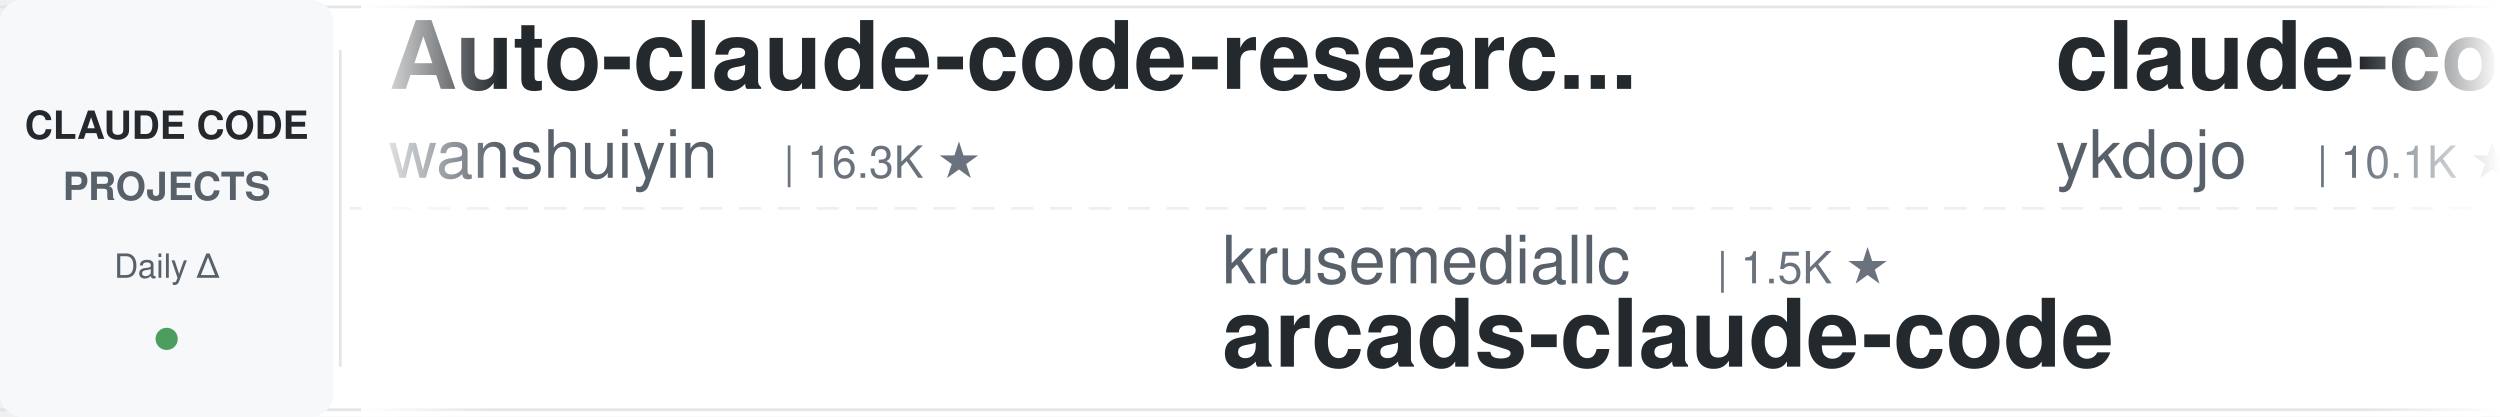
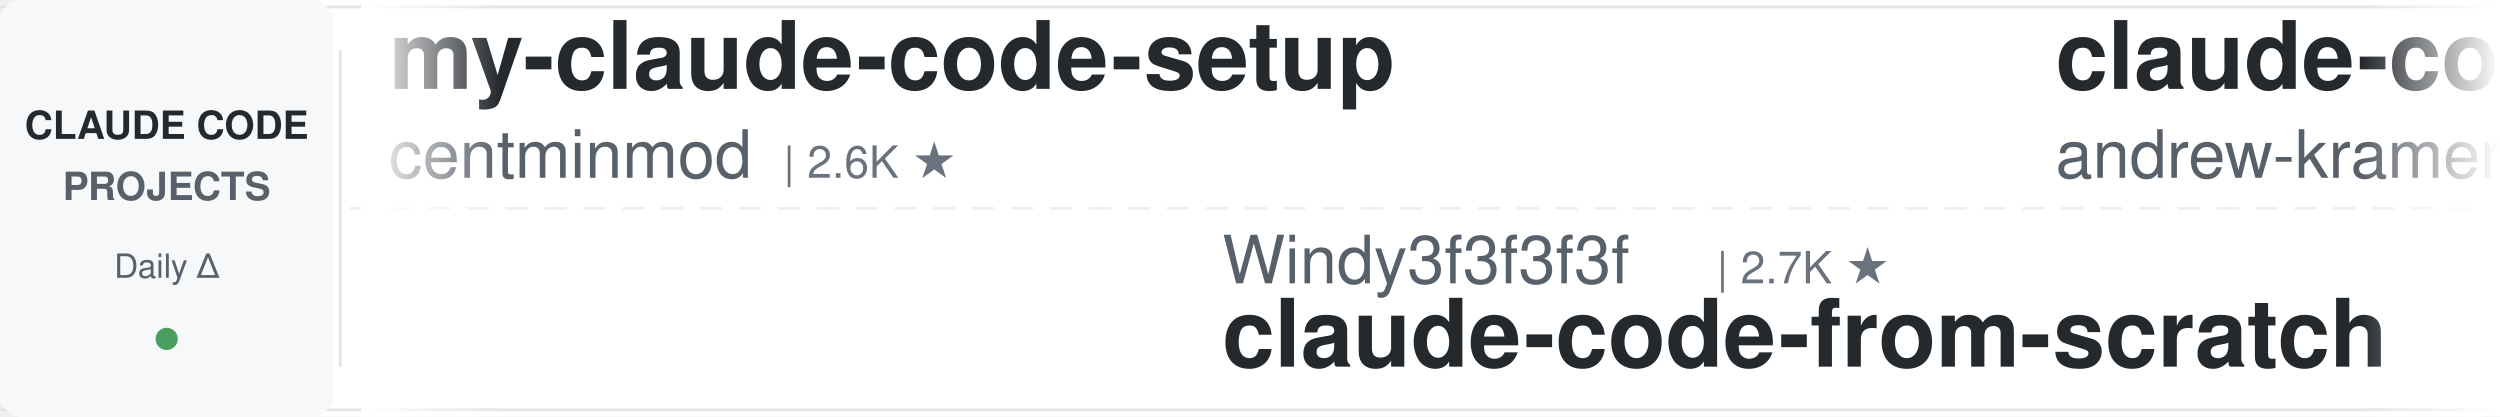
<svg xmlns="http://www.w3.org/2000/svg" width="900" height="150">
  <defs>
    <linearGradient id="leftFade" x1="0%" y1="0%" x2="100%" y2="0%">
      <stop offset="0%" style="stop-color:#ffffff;stop-opacity:1" />
      <stop offset="100%" style="stop-color:#ffffff;stop-opacity:0" />
    </linearGradient>
    <linearGradient id="rightFade" x1="0%" y1="0%" x2="100%" y2="0%">
      <stop offset="0%" style="stop-color:#ffffff;stop-opacity:0" />
      <stop offset="100%" style="stop-color:#ffffff;stop-opacity:1" />
    </linearGradient>
  </defs>
  <rect width="900" height="150" fill="#ffffff" rx="8" />
  <rect x="0" y="2" width="900" height="1" fill="#e1e4e8" />
  <rect x="0" y="147" width="900" height="1" fill="#e1e4e8" />
  <line x1="0" y1="75" x2="900" y2="75" stroke="#e1e4e8" stroke-width="1" stroke-dasharray="8 6" opacity="0.6" />
  <rect x="0" y="0" width="120" height="150" fill="#f6f8fa" rx="8" />
  <text x="60" y="50" font-family="-apple-system, BlinkMacSystemFont, 'Segoe UI', Helvetica, Arial, sans-serif" font-size="14" font-weight="600" fill="#24292e" text-anchor="middle">CLAUDE CODE</text>
  <text x="60" y="72" font-family="-apple-system, BlinkMacSystemFont, 'Segoe UI', Helvetica, Arial, sans-serif" font-size="14" font-weight="600" fill="#586069" text-anchor="middle">PROJECTS</text>
  <text x="60" y="100" font-family="-apple-system, BlinkMacSystemFont, 'Segoe UI', Helvetica, Arial, sans-serif" font-size="12" font-weight="500" fill="#586069" text-anchor="middle">Daily Δ</text>
  <circle cx="60" cy="122" r="4" fill="#22863a" opacity="0.8" />
  <rect x="122" y="18" width="1" height="114" fill="#e1e4e8" />
  <clipPath id="tickerClip">
    <rect x="130" y="0" width="770" height="150" />
  </clipPath>
  <g clip-path="url(#tickerClip)">
    <g id="tickerItems">
      <animateTransform attributeName="transform" attributeType="XML" type="translate" from="0 0" to="-3000 0" dur="54s" repeatCount="indefinite" />
      <g transform="translate(0, 0)">
-         <text x="140" y="32" font-family="-apple-system, BlinkMacSystemFont, 'Segoe UI', Helvetica, Arial, sans-serif" font-size="34" font-weight="600" fill="#24292e">Auto-claude-code-researc...</text>
-         <text x="140" y="64" font-family="-apple-system, BlinkMacSystemFont, 'Segoe UI', Helvetica, Arial, sans-serif" font-size="24" font-weight="400" fill="#586069">wanshuiyin</text>
-         <text x="282" y="64" font-family="-apple-system, BlinkMacSystemFont, 'Segoe UI', Helvetica, Arial, sans-serif" font-size="16" font-weight="500" fill="#6a737d">| 16.3K ★</text>
+         <text x="140" y="32" font-family="-apple-system, BlinkMacSystemFont, 'Segoe UI', Helvetica, Arial, sans-serif" font-size="34" font-weight="600" fill="#24292e">my-claude-code-setup</text>
+         <text x="140" y="64" font-family="-apple-system, BlinkMacSystemFont, 'Segoe UI', Helvetica, Arial, sans-serif" font-size="24" font-weight="400" fill="#586069">centminmod</text>
+         <text x="282" y="64" font-family="-apple-system, BlinkMacSystemFont, 'Segoe UI', Helvetica, Arial, sans-serif" font-size="16" font-weight="500" fill="#6a737d">| 2.6K ★</text>
      </g>
      <g transform="translate(300, 0)">
-         <text x="140" y="102" font-family="-apple-system, BlinkMacSystemFont, 'Segoe UI', Helvetica, Arial, sans-serif" font-size="24" font-weight="400" fill="#586069">krusemediallc</text>
-         <text x="318" y="102" font-family="-apple-system, BlinkMacSystemFont, 'Segoe UI', Helvetica, Arial, sans-serif" font-size="16" font-weight="500" fill="#6a737d">| 1.5K ★</text>
-         <text x="140" y="132" font-family="-apple-system, BlinkMacSystemFont, 'Segoe UI', Helvetica, Arial, sans-serif" font-size="34" font-weight="600" fill="#24292e">arcads-claude-code</text>
+         <text x="140" y="102" font-family="-apple-system, BlinkMacSystemFont, 'Segoe UI', Helvetica, Arial, sans-serif" font-size="24" font-weight="400" fill="#586069">Windy3f3f3f3f</text>
+         <text x="318" y="102" font-family="-apple-system, BlinkMacSystemFont, 'Segoe UI', Helvetica, Arial, sans-serif" font-size="16" font-weight="500" fill="#6a737d">| 2.7K ★</text>
+         <text x="140" y="132" font-family="-apple-system, BlinkMacSystemFont, 'Segoe UI', Helvetica, Arial, sans-serif" font-size="34" font-weight="600" fill="#24292e">claude-code-from-scratch</text>
      </g>
      <g transform="translate(600, 0)">
+         <text x="140" y="32" font-family="-apple-system, BlinkMacSystemFont, 'Segoe UI', Helvetica, Arial, sans-serif" font-size="34" font-weight="600" fill="#24292e">claude-code-source-build</text>
+         <text x="140" y="64" font-family="-apple-system, BlinkMacSystemFont, 'Segoe UI', Helvetica, Arial, sans-serif" font-size="24" font-weight="400" fill="#586069">andrew-kramer-inno</text>
+         <text x="378" y="64" font-family="-apple-system, BlinkMacSystemFont, 'Segoe UI', Helvetica, Arial, sans-serif" font-size="16" font-weight="500" fill="#6a737d">| 596 ★</text>
+       </g>
+       <g transform="translate(900, 0)">
+         <text x="140" y="102" font-family="-apple-system, BlinkMacSystemFont, 'Segoe UI', Helvetica, Arial, sans-serif" font-size="24" font-weight="400" fill="#586069">overwirehq</text>
+         <text x="282" y="102" font-family="-apple-system, BlinkMacSystemFont, 'Segoe UI', Helvetica, Arial, sans-serif" font-size="16" font-weight="500" fill="#6a737d">| 2.8K ★</text>
+         <text x="140" y="132" font-family="-apple-system, BlinkMacSystemFont, 'Segoe UI', Helvetica, Arial, sans-serif" font-size="34" font-weight="600" fill="#24292e">claude-code-telegram</text>
+       </g>
+       <g transform="translate(1200, 0)">
+         <text x="140" y="32" font-family="-apple-system, BlinkMacSystemFont, 'Segoe UI', Helvetica, Arial, sans-serif" font-size="34" font-weight="600" fill="#24292e">claude-code-local</text>
+         <text x="140" y="64" font-family="-apple-system, BlinkMacSystemFont, 'Segoe UI', Helvetica, Arial, sans-serif" font-size="24" font-weight="400" fill="#586069">nicedreamzapp</text>
+         <text x="318" y="64" font-family="-apple-system, BlinkMacSystemFont, 'Segoe UI', Helvetica, Arial, sans-serif" font-size="16" font-weight="500" fill="#6a737d">| 3.3K ★</text>
+       </g>
+       <g transform="translate(1500, 0)">
+         <text x="140" y="102" font-family="-apple-system, BlinkMacSystemFont, 'Segoe UI', Helvetica, Arial, sans-serif" font-size="24" font-weight="400" fill="#586069">rohitg00</text>
+         <text x="258" y="102" font-family="-apple-system, BlinkMacSystemFont, 'Segoe UI', Helvetica, Arial, sans-serif" font-size="16" font-weight="500" fill="#6a737d">| 2.6K ★</text>
+         <text x="140" y="132" font-family="-apple-system, BlinkMacSystemFont, 'Segoe UI', Helvetica, Arial, sans-serif" font-size="34" font-weight="600" fill="#24292e">awesome-claude-code-tool...</text>
+       </g>
+       <g transform="translate(1800, 0)">
        <text x="140" y="32" font-family="-apple-system, BlinkMacSystemFont, 'Segoe UI', Helvetica, Arial, sans-serif" font-size="34" font-weight="600" fill="#24292e">claude-code-tips</text>
        <text x="140" y="64" font-family="-apple-system, BlinkMacSystemFont, 'Segoe UI', Helvetica, Arial, sans-serif" font-size="24" font-weight="400" fill="#586069">ykdojo</text>
        <text x="234" y="64" font-family="-apple-system, BlinkMacSystemFont, 'Segoe UI', Helvetica, Arial, sans-serif" font-size="16" font-weight="500" fill="#6a737d">| 10.1K ★</text>
      </g>
-       <g transform="translate(900, 0)">
-         <text x="140" y="102" font-family="-apple-system, BlinkMacSystemFont, 'Segoe UI', Helvetica, Arial, sans-serif" font-size="24" font-weight="400" fill="#586069">jqueryscript</text>
-         <text x="306" y="102" font-family="-apple-system, BlinkMacSystemFont, 'Segoe UI', Helvetica, Arial, sans-serif" font-size="16" font-weight="500" fill="#6a737d">| 517 ★</text>
-         <text x="140" y="132" font-family="-apple-system, BlinkMacSystemFont, 'Segoe UI', Helvetica, Arial, sans-serif" font-size="34" font-weight="600" fill="#24292e">awesome-claude-code</text>
-       </g>
-       <g transform="translate(1200, 0)">
-         <text x="140" y="32" font-family="-apple-system, BlinkMacSystemFont, 'Segoe UI', Helvetica, Arial, sans-serif" font-size="34" font-weight="600" fill="#24292e">claude-code-source</text>
-         <text x="140" y="64" font-family="-apple-system, BlinkMacSystemFont, 'Segoe UI', Helvetica, Arial, sans-serif" font-size="24" font-weight="400" fill="#586069">AprilNEA</text>
-         <text x="258" y="64" font-family="-apple-system, BlinkMacSystemFont, 'Segoe UI', Helvetica, Arial, sans-serif" font-size="16" font-weight="500" fill="#6a737d">| 391 ★</text>
-       </g>
-       <g transform="translate(1500, 0)">
-         <text x="140" y="102" font-family="-apple-system, BlinkMacSystemFont, 'Segoe UI', Helvetica, Arial, sans-serif" font-size="24" font-weight="400" fill="#586069">SeemSeam</text>
-         <text x="258" y="102" font-family="-apple-system, BlinkMacSystemFont, 'Segoe UI', Helvetica, Arial, sans-serif" font-size="16" font-weight="500" fill="#6a737d">| 3.5K ★</text>
-         <text x="140" y="132" font-family="-apple-system, BlinkMacSystemFont, 'Segoe UI', Helvetica, Arial, sans-serif" font-size="34" font-weight="600" fill="#24292e">claude_codex_bridge</text>
-       </g>
-       <g transform="translate(1800, 0)">
-         <text x="140" y="32" font-family="-apple-system, BlinkMacSystemFont, 'Segoe UI', Helvetica, Arial, sans-serif" font-size="34" font-weight="600" fill="#24292e">claude-code-proxy</text>
-         <text x="140" y="64" font-family="-apple-system, BlinkMacSystemFont, 'Segoe UI', Helvetica, Arial, sans-serif" font-size="24" font-weight="400" fill="#586069">1rgs</text>
-         <text x="210" y="64" font-family="-apple-system, BlinkMacSystemFont, 'Segoe UI', Helvetica, Arial, sans-serif" font-size="16" font-weight="500" fill="#6a737d">| 3.7K ★</text>
-       </g>
      <g transform="translate(2100, 0)">
-         <text x="140" y="102" font-family="-apple-system, BlinkMacSystemFont, 'Segoe UI', Helvetica, Arial, sans-serif" font-size="24" font-weight="400" fill="#586069">anthropics</text>
-         <text x="282" y="102" font-family="-apple-system, BlinkMacSystemFont, 'Segoe UI', Helvetica, Arial, sans-serif" font-size="16" font-weight="500" fill="#6a737d">| 6.2K ★</text>
-         <text x="140" y="132" font-family="-apple-system, BlinkMacSystemFont, 'Segoe UI', Helvetica, Arial, sans-serif" font-size="34" font-weight="600" fill="#24292e">claude-code-security-rev...</text>
+         <text x="140" y="102" font-family="-apple-system, BlinkMacSystemFont, 'Segoe UI', Helvetica, Arial, sans-serif" font-size="24" font-weight="400" fill="#586069">simonw</text>
+         <text x="234" y="102" font-family="-apple-system, BlinkMacSystemFont, 'Segoe UI', Helvetica, Arial, sans-serif" font-size="16" font-weight="500" fill="#6a737d">| 1.7K ★</text>
+         <text x="140" y="132" font-family="-apple-system, BlinkMacSystemFont, 'Segoe UI', Helvetica, Arial, sans-serif" font-size="34" font-weight="600" fill="#24292e">claude-code-transcripts</text>
      </g>
      <g transform="translate(2400, 0)">
-         <text x="140" y="32" font-family="-apple-system, BlinkMacSystemFont, 'Segoe UI', Helvetica, Arial, sans-serif" font-size="34" font-weight="600" fill="#24292e">ClaudeCode-Portable</text>
-         <text x="140" y="64" font-family="-apple-system, BlinkMacSystemFont, 'Segoe UI', Helvetica, Arial, sans-serif" font-size="24" font-weight="400" fill="#586069">techjarves</text>
-         <text x="282" y="64" font-family="-apple-system, BlinkMacSystemFont, 'Segoe UI', Helvetica, Arial, sans-serif" font-size="16" font-weight="500" fill="#6a737d">| 1.5K ★</text>
+         <text x="140" y="32" font-family="-apple-system, BlinkMacSystemFont, 'Segoe UI', Helvetica, Arial, sans-serif" font-size="34" font-weight="600" fill="#24292e">awesome-claude-code-plug...</text>
+         <text x="140" y="64" font-family="-apple-system, BlinkMacSystemFont, 'Segoe UI', Helvetica, Arial, sans-serif" font-size="24" font-weight="400" fill="#586069">ccplugins</text>
+         <text x="270" y="64" font-family="-apple-system, BlinkMacSystemFont, 'Segoe UI', Helvetica, Arial, sans-serif" font-size="16" font-weight="500" fill="#6a737d">| 946 ★</text>
      </g>
      <g transform="translate(2700, 0)">
-         <text x="140" y="102" font-family="-apple-system, BlinkMacSystemFont, 'Segoe UI', Helvetica, Arial, sans-serif" font-size="24" font-weight="400" fill="#586069">rohitg00</text>
-         <text x="258" y="102" font-family="-apple-system, BlinkMacSystemFont, 'Segoe UI', Helvetica, Arial, sans-serif" font-size="16" font-weight="500" fill="#6a737d">| 2.6K ★</text>
-         <text x="140" y="132" font-family="-apple-system, BlinkMacSystemFont, 'Segoe UI', Helvetica, Arial, sans-serif" font-size="34" font-weight="600" fill="#24292e">awesome-claude-code-tool...</text>
+         <text x="140" y="102" font-family="-apple-system, BlinkMacSystemFont, 'Segoe UI', Helvetica, Arial, sans-serif" font-size="24" font-weight="400" fill="#586069">Piebald-AI</text>
+         <text x="282" y="102" font-family="-apple-system, BlinkMacSystemFont, 'Segoe UI', Helvetica, Arial, sans-serif" font-size="16" font-weight="500" fill="#6a737d">| 12.7K ★</text>
+         <text x="140" y="132" font-family="-apple-system, BlinkMacSystemFont, 'Segoe UI', Helvetica, Arial, sans-serif" font-size="34" font-weight="600" fill="#24292e">claude-code-system-promp...</text>
      </g>
      <g transform="translate(3000, 0)">
-         <text x="140" y="32" font-family="-apple-system, BlinkMacSystemFont, 'Segoe UI', Helvetica, Arial, sans-serif" font-size="34" font-weight="600" fill="#24292e">Auto-claude-code-researc...</text>
-         <text x="140" y="64" font-family="-apple-system, BlinkMacSystemFont, 'Segoe UI', Helvetica, Arial, sans-serif" font-size="24" font-weight="400" fill="#586069">wanshuiyin</text>
-         <text x="282" y="64" font-family="-apple-system, BlinkMacSystemFont, 'Segoe UI', Helvetica, Arial, sans-serif" font-size="16" font-weight="500" fill="#6a737d">| 16.3K ★</text>
+         <text x="140" y="32" font-family="-apple-system, BlinkMacSystemFont, 'Segoe UI', Helvetica, Arial, sans-serif" font-size="34" font-weight="600" fill="#24292e">my-claude-code-setup</text>
+         <text x="140" y="64" font-family="-apple-system, BlinkMacSystemFont, 'Segoe UI', Helvetica, Arial, sans-serif" font-size="24" font-weight="400" fill="#586069">centminmod</text>
+         <text x="282" y="64" font-family="-apple-system, BlinkMacSystemFont, 'Segoe UI', Helvetica, Arial, sans-serif" font-size="16" font-weight="500" fill="#6a737d">| 2.6K ★</text>
      </g>
      <g transform="translate(3300, 0)">
-         <text x="140" y="102" font-family="-apple-system, BlinkMacSystemFont, 'Segoe UI', Helvetica, Arial, sans-serif" font-size="24" font-weight="400" fill="#586069">krusemediallc</text>
-         <text x="318" y="102" font-family="-apple-system, BlinkMacSystemFont, 'Segoe UI', Helvetica, Arial, sans-serif" font-size="16" font-weight="500" fill="#6a737d">| 1.5K ★</text>
-         <text x="140" y="132" font-family="-apple-system, BlinkMacSystemFont, 'Segoe UI', Helvetica, Arial, sans-serif" font-size="34" font-weight="600" fill="#24292e">arcads-claude-code</text>
+         <text x="140" y="102" font-family="-apple-system, BlinkMacSystemFont, 'Segoe UI', Helvetica, Arial, sans-serif" font-size="24" font-weight="400" fill="#586069">Windy3f3f3f3f</text>
+         <text x="318" y="102" font-family="-apple-system, BlinkMacSystemFont, 'Segoe UI', Helvetica, Arial, sans-serif" font-size="16" font-weight="500" fill="#6a737d">| 2.7K ★</text>
+         <text x="140" y="132" font-family="-apple-system, BlinkMacSystemFont, 'Segoe UI', Helvetica, Arial, sans-serif" font-size="34" font-weight="600" fill="#24292e">claude-code-from-scratch</text>
      </g>
      <g transform="translate(3600, 0)">
-         <text x="140" y="32" font-family="-apple-system, BlinkMacSystemFont, 'Segoe UI', Helvetica, Arial, sans-serif" font-size="34" font-weight="600" fill="#24292e">claude-code-tips</text>
-         <text x="140" y="64" font-family="-apple-system, BlinkMacSystemFont, 'Segoe UI', Helvetica, Arial, sans-serif" font-size="24" font-weight="400" fill="#586069">ykdojo</text>
-         <text x="234" y="64" font-family="-apple-system, BlinkMacSystemFont, 'Segoe UI', Helvetica, Arial, sans-serif" font-size="16" font-weight="500" fill="#6a737d">| 10.1K ★</text>
+         <text x="140" y="32" font-family="-apple-system, BlinkMacSystemFont, 'Segoe UI', Helvetica, Arial, sans-serif" font-size="34" font-weight="600" fill="#24292e">claude-code-source-build</text>
+         <text x="140" y="64" font-family="-apple-system, BlinkMacSystemFont, 'Segoe UI', Helvetica, Arial, sans-serif" font-size="24" font-weight="400" fill="#586069">andrew-kramer-inno</text>
+         <text x="378" y="64" font-family="-apple-system, BlinkMacSystemFont, 'Segoe UI', Helvetica, Arial, sans-serif" font-size="16" font-weight="500" fill="#6a737d">| 596 ★</text>
      </g>
      <g transform="translate(3900, 0)">
-         <text x="140" y="102" font-family="-apple-system, BlinkMacSystemFont, 'Segoe UI', Helvetica, Arial, sans-serif" font-size="24" font-weight="400" fill="#586069">jqueryscript</text>
-         <text x="306" y="102" font-family="-apple-system, BlinkMacSystemFont, 'Segoe UI', Helvetica, Arial, sans-serif" font-size="16" font-weight="500" fill="#6a737d">| 517 ★</text>
-         <text x="140" y="132" font-family="-apple-system, BlinkMacSystemFont, 'Segoe UI', Helvetica, Arial, sans-serif" font-size="34" font-weight="600" fill="#24292e">awesome-claude-code</text>
+         <text x="140" y="102" font-family="-apple-system, BlinkMacSystemFont, 'Segoe UI', Helvetica, Arial, sans-serif" font-size="24" font-weight="400" fill="#586069">overwirehq</text>
+         <text x="282" y="102" font-family="-apple-system, BlinkMacSystemFont, 'Segoe UI', Helvetica, Arial, sans-serif" font-size="16" font-weight="500" fill="#6a737d">| 2.8K ★</text>
+         <text x="140" y="132" font-family="-apple-system, BlinkMacSystemFont, 'Segoe UI', Helvetica, Arial, sans-serif" font-size="34" font-weight="600" fill="#24292e">claude-code-telegram</text>
      </g>
    </g>
  </g>
  <rect x="130" y="0" width="50" height="150" fill="url(#leftFade)" />
  <rect x="850" y="0" width="50" height="150" fill="url(#rightFade)" />
</svg>
